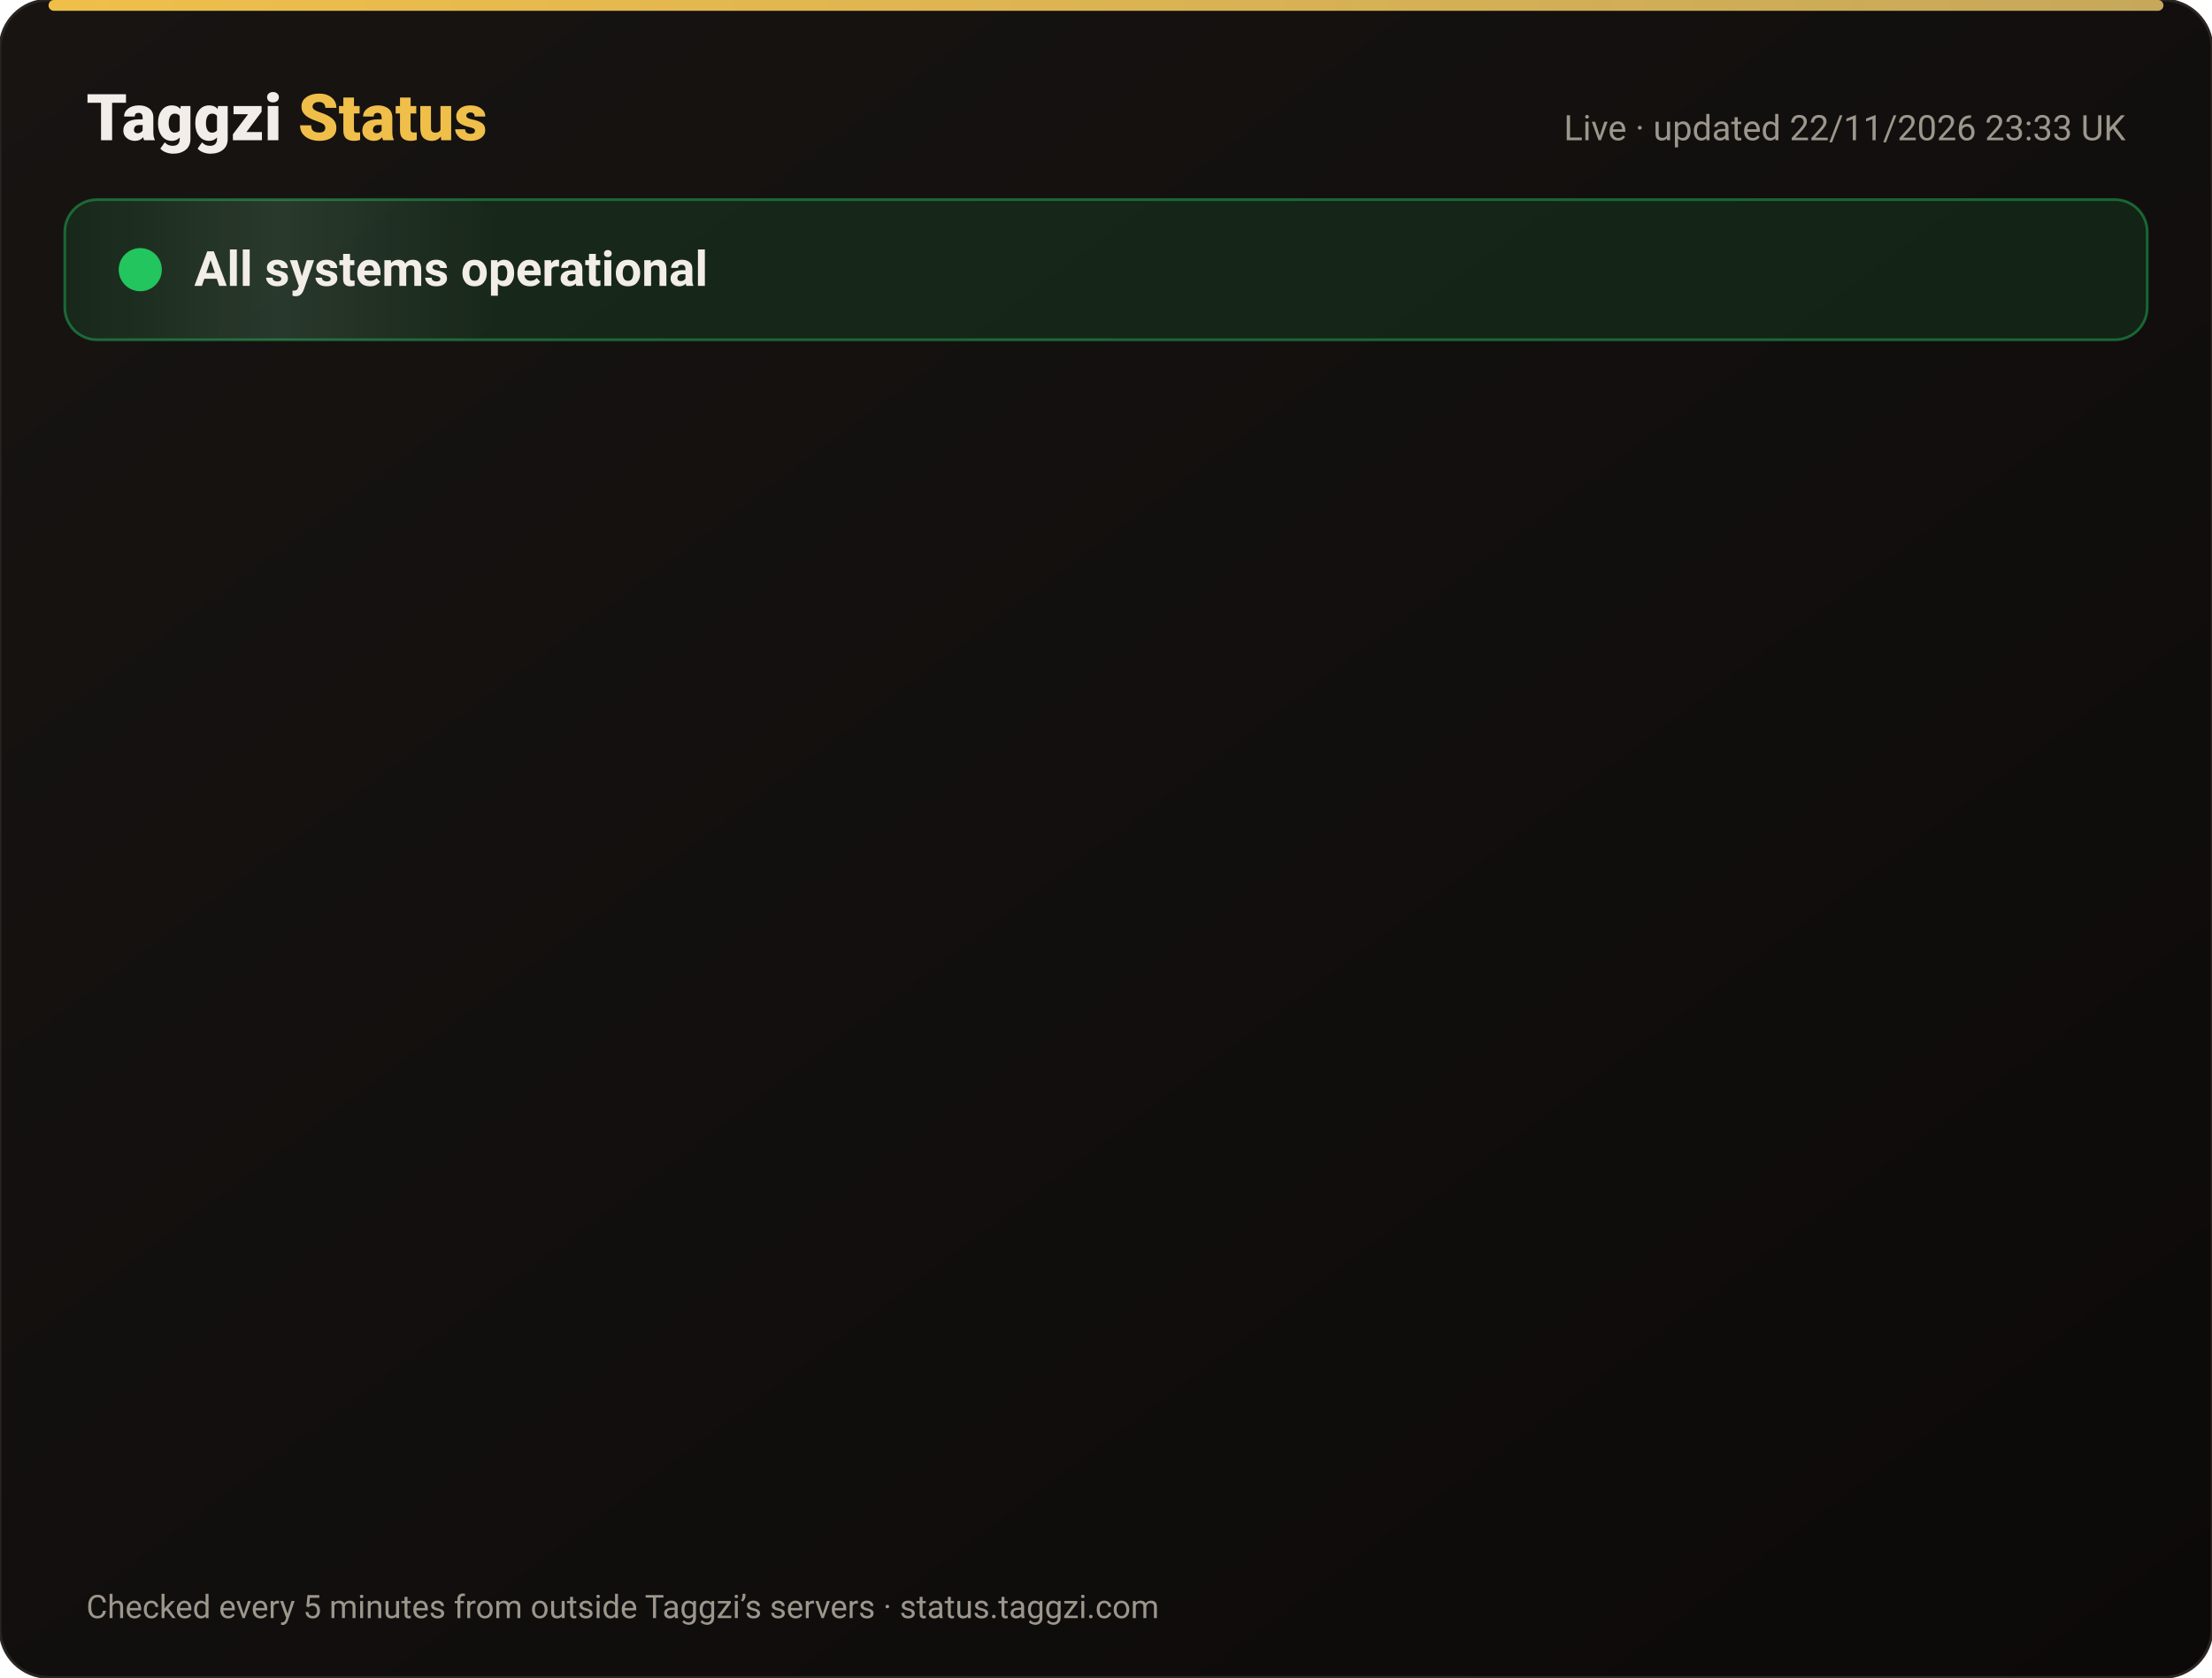
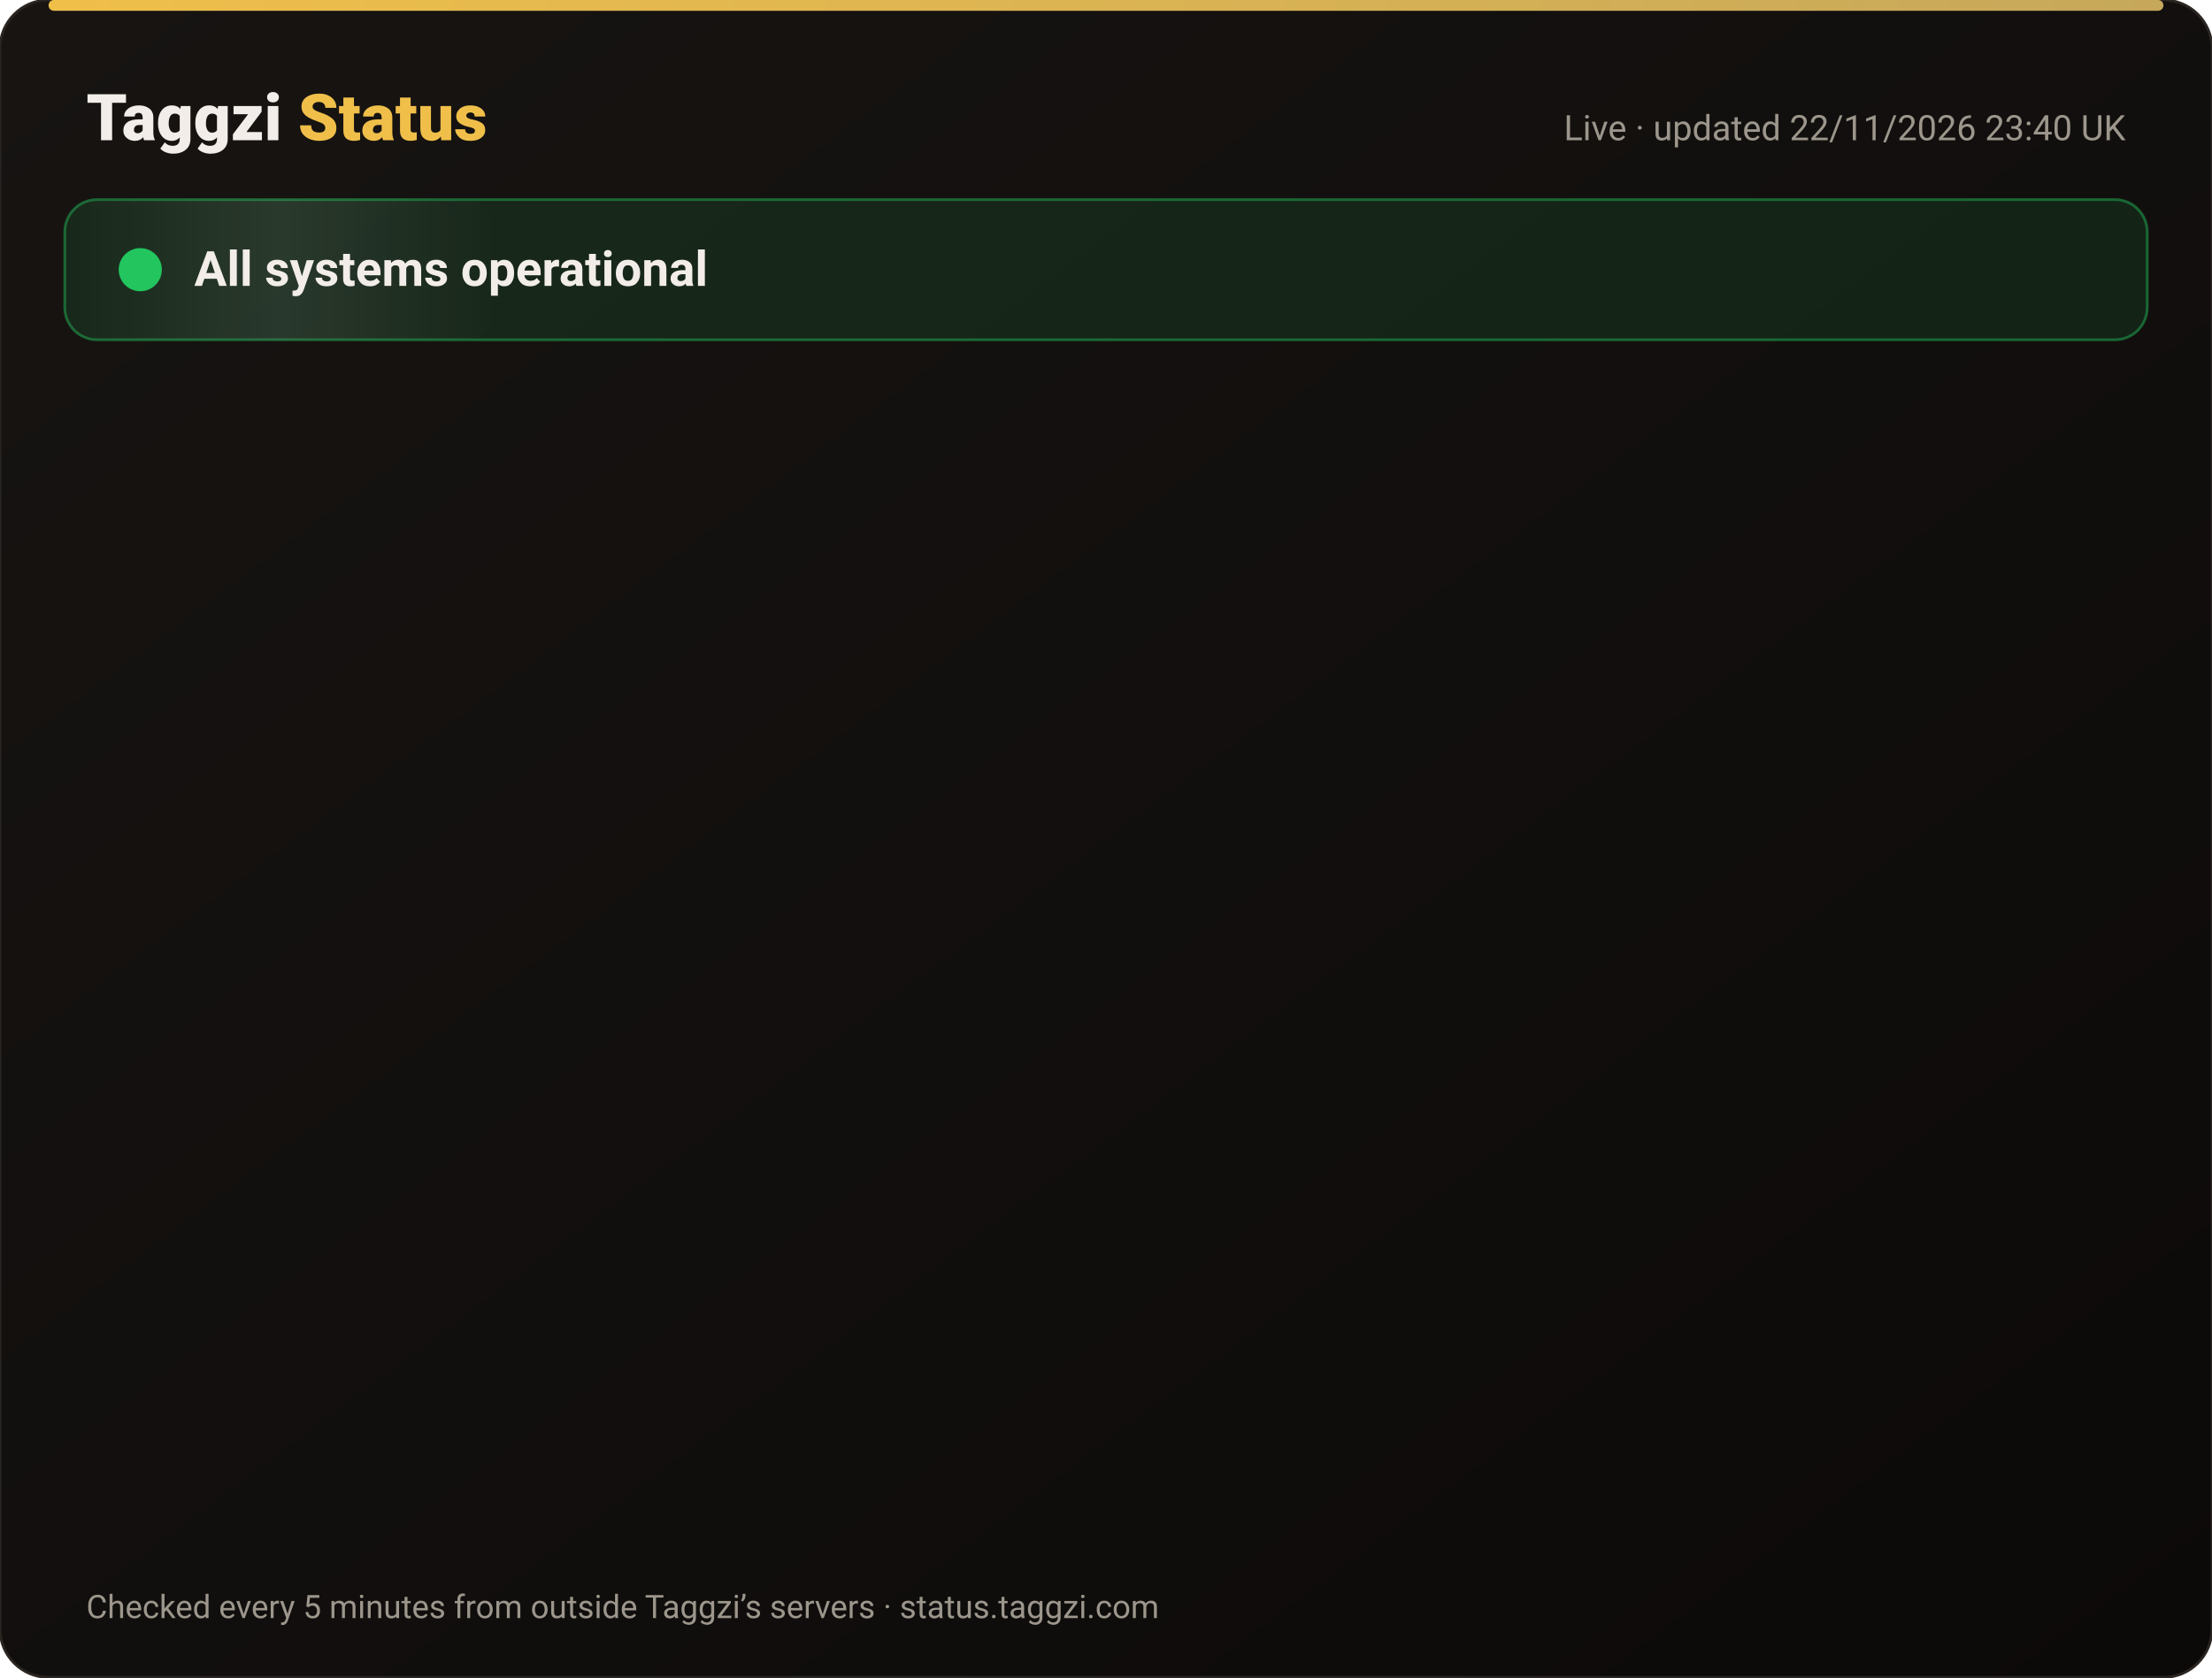
<svg xmlns="http://www.w3.org/2000/svg" width="820" height="622" viewBox="0 0 820 622" font-family="-apple-system,Segoe UI,Roboto,Helvetica,Arial,sans-serif">
  <defs>
    <linearGradient id="bg" x1="0" y1="0" x2="1" y2="1">
      <stop offset="0" stop-color="#171412" />
      <stop offset="1" stop-color="#0C0A09" />
    </linearGradient>
    <linearGradient id="gold" x1="0" x2="1">
      <stop offset="0" stop-color="#F0BF4A" />
      <stop offset="1" stop-color="#c6a85b" />
    </linearGradient>
    <linearGradient id="shine" x1="0" x2="1">
      <stop offset="0" stop-color="#fff" stop-opacity="0" />
      <stop offset=".5" stop-color="#fff" stop-opacity=".08" />
      <stop offset="1" stop-color="#fff" stop-opacity="0" />
    </linearGradient>
  </defs>
  <rect width="820" height="622" rx="18" fill="url(#bg)" stroke="#2a2521" />
  <rect x="18" y="0" width="784" height="4" rx="2" fill="url(#gold)" />
  <text x="32" y="52" font-size="24" font-weight="800" fill="#F2EDE8">Taggzi <tspan fill="#F0BF4A">Status</tspan>
  </text>
-   <text x="788" y="52" font-size="13" fill="#9C968C" text-anchor="end">Live · updated 22/11/2026 23:33 UK</text>
+   <text x="788" y="52" font-size="13" fill="#9C968C" text-anchor="end">Live · updated 22/11/2026 23:40 UK</text>
  <rect x="24" y="74" width="772" height="52" rx="12" fill="#22c55e" fill-opacity=".12" stroke="#22c55e" stroke-opacity=".45" />
  <rect x="24" y="74" width="160" height="52" rx="12" fill="url(#shine)">
    <animate attributeName="x" from="-160" to="820" dur="4s" repeatCount="indefinite" />
  </rect>
  <circle cx="52" cy="100" r="7" fill="#22c55e" />
  <circle cx="52" cy="100" r="7" fill="none" stroke="#22c55e" stroke-width="2">
    <animate attributeName="r" values="7;15;7" dur="2s" repeatCount="indefinite" />
    <animate attributeName="opacity" values=".9;0;.9" dur="2s" repeatCount="indefinite" />
  </circle>
  <text x="72" y="106" font-size="18" font-weight="700" fill="#F2EDE8">All systems operational</text>
  <g opacity="0">
    <animate attributeName="opacity" from="0" to="1" begin="0.00s" dur=".6s" fill="freeze" />
    <line x1="32" y1="188" x2="788" y2="188" stroke="#2a2521" />
    <circle cx="44" cy="166" r="6" fill="#22c55e">
      <animate attributeName="opacity" values="1;.45;1" dur="2.4s" begin="0.00s" repeatCount="indefinite" />
    </circle>
    <text x="62" y="171" font-size="15" font-weight="650" fill="#F2EDE8">Website</text>
    <text x="630" y="171" font-size="13" fill="#9C968C" text-anchor="end">99.98% uptime</text>
    <rect x="648" y="154" width="140" height="24" rx="12" fill="#22c55e" fill-opacity=".14" stroke="#22c55e" stroke-opacity=".5" />
    <text x="718" y="171" font-size="12" font-weight="700" fill="#22c55e" text-anchor="middle">Operational</text>
  </g>
  <g opacity="0">
    <animate attributeName="opacity" from="0" to="1" begin="0.15s" dur=".6s" fill="freeze" />
    <line x1="32" y1="234" x2="788" y2="234" stroke="#2a2521" />
    <circle cx="44" cy="212" r="6" fill="#22c55e">
      <animate attributeName="opacity" values="1;.45;1" dur="2.4s" begin="0.15s" repeatCount="indefinite" />
    </circle>
    <text x="62" y="217" font-size="15" font-weight="650" fill="#F2EDE8">Tag scans</text>
    <text x="630" y="217" font-size="13" fill="#9C968C" text-anchor="end">99.98% uptime</text>
    <rect x="648" y="200" width="140" height="24" rx="12" fill="#22c55e" fill-opacity=".14" stroke="#22c55e" stroke-opacity=".5" />
    <text x="718" y="217" font-size="12" font-weight="700" fill="#22c55e" text-anchor="middle">Operational</text>
  </g>
  <g opacity="0">
    <animate attributeName="opacity" from="0" to="1" begin="0.30s" dur=".6s" fill="freeze" />
    <line x1="32" y1="280" x2="788" y2="280" stroke="#2a2521" />
    <circle cx="44" cy="258" r="6" fill="#22c55e">
      <animate attributeName="opacity" values="1;.45;1" dur="2.4s" begin="0.30s" repeatCount="indefinite" />
    </circle>
    <text x="62" y="263" font-size="15" font-weight="650" fill="#F2EDE8">Manual tag lookup</text>
    <text x="630" y="263" font-size="13" fill="#9C968C" text-anchor="end">99.98% uptime</text>
    <rect x="648" y="246" width="140" height="24" rx="12" fill="#22c55e" fill-opacity=".14" stroke="#22c55e" stroke-opacity=".5" />
    <text x="718" y="263" font-size="12" font-weight="700" fill="#22c55e" text-anchor="middle">Operational</text>
  </g>
  <g opacity="0">
    <animate attributeName="opacity" from="0" to="1" begin="0.45s" dur=".6s" fill="freeze" />
    <line x1="32" y1="326" x2="788" y2="326" stroke="#2a2521" />
    <circle cx="44" cy="304" r="6" fill="#22c55e">
      <animate attributeName="opacity" values="1;.45;1" dur="2.4s" begin="0.45s" repeatCount="indefinite" />
    </circle>
    <text x="62" y="309" font-size="15" font-weight="650" fill="#F2EDE8">App &amp; login</text>
    <text x="630" y="309" font-size="13" fill="#9C968C" text-anchor="end">99.98% uptime</text>
    <rect x="648" y="292" width="140" height="24" rx="12" fill="#22c55e" fill-opacity=".14" stroke="#22c55e" stroke-opacity=".5" />
    <text x="718" y="309" font-size="12" font-weight="700" fill="#22c55e" text-anchor="middle">Operational</text>
  </g>
  <g opacity="0">
    <animate attributeName="opacity" from="0" to="1" begin="0.60s" dur=".6s" fill="freeze" />
    <line x1="32" y1="372" x2="788" y2="372" stroke="#2a2521" />
    <circle cx="44" cy="350" r="6" fill="#22c55e">
      <animate attributeName="opacity" values="1;.45;1" dur="2.4s" begin="0.60s" repeatCount="indefinite" />
    </circle>
    <text x="62" y="355" font-size="15" font-weight="650" fill="#F2EDE8">Community alerts</text>
    <text x="630" y="355" font-size="13" fill="#9C968C" text-anchor="end">99.98% uptime</text>
    <rect x="648" y="338" width="140" height="24" rx="12" fill="#22c55e" fill-opacity=".14" stroke="#22c55e" stroke-opacity=".5" />
    <text x="718" y="355" font-size="12" font-weight="700" fill="#22c55e" text-anchor="middle">Operational</text>
  </g>
  <g opacity="0">
    <animate attributeName="opacity" from="0" to="1" begin="0.75s" dur=".6s" fill="freeze" />
    <line x1="32" y1="418" x2="788" y2="418" stroke="#2a2521" />
    <circle cx="44" cy="396" r="6" fill="#22c55e">
      <animate attributeName="opacity" values="1;.45;1" dur="2.4s" begin="0.75s" repeatCount="indefinite" />
    </circle>
    <text x="62" y="401" font-size="15" font-weight="650" fill="#F2EDE8">Private calling</text>
    <text x="630" y="401" font-size="13" fill="#9C968C" text-anchor="end">99.98% uptime</text>
    <rect x="648" y="384" width="140" height="24" rx="12" fill="#22c55e" fill-opacity=".14" stroke="#22c55e" stroke-opacity=".5" />
    <text x="718" y="401" font-size="12" font-weight="700" fill="#22c55e" text-anchor="middle">Operational</text>
  </g>
  <g opacity="0">
    <animate attributeName="opacity" from="0" to="1" begin="0.90s" dur=".6s" fill="freeze" />
    <line x1="32" y1="464" x2="788" y2="464" stroke="#2a2521" />
    <circle cx="44" cy="442" r="6" fill="#22c55e">
      <animate attributeName="opacity" values="1;.45;1" dur="2.4s" begin="0.90s" repeatCount="indefinite" />
    </circle>
    <text x="62" y="447" font-size="15" font-weight="650" fill="#F2EDE8">Payments</text>
    <text x="630" y="447" font-size="13" fill="#9C968C" text-anchor="end">99.97% uptime</text>
    <rect x="648" y="430" width="140" height="24" rx="12" fill="#22c55e" fill-opacity=".14" stroke="#22c55e" stroke-opacity=".5" />
    <text x="718" y="447" font-size="12" font-weight="700" fill="#22c55e" text-anchor="middle">Operational</text>
  </g>
  <g opacity="0">
    <animate attributeName="opacity" from="0" to="1" begin="1.05s" dur=".6s" fill="freeze" />
    <line x1="32" y1="510" x2="788" y2="510" stroke="#2a2521" />
    <circle cx="44" cy="488" r="6" fill="#22c55e">
      <animate attributeName="opacity" values="1;.45;1" dur="2.4s" begin="1.05s" repeatCount="indefinite" />
    </circle>
    <text x="62" y="493" font-size="15" font-weight="650" fill="#F2EDE8">Email &amp; support</text>
    <text x="630" y="493" font-size="13" fill="#9C968C" text-anchor="end">99.98% uptime</text>
    <rect x="648" y="476" width="140" height="24" rx="12" fill="#22c55e" fill-opacity=".14" stroke="#22c55e" stroke-opacity=".5" />
    <text x="718" y="493" font-size="12" font-weight="700" fill="#22c55e" text-anchor="middle">Operational</text>
  </g>
  <g opacity="0">
    <animate attributeName="opacity" from="0" to="1" begin="1.20s" dur=".6s" fill="freeze" />
    <line x1="32" y1="556" x2="788" y2="556" stroke="#2a2521" />
    <circle cx="44" cy="534" r="6" fill="#22c55e">
      <animate attributeName="opacity" values="1;.45;1" dur="2.4s" begin="1.20s" repeatCount="indefinite" />
    </circle>
    <text x="62" y="539" font-size="15" font-weight="650" fill="#F2EDE8">Secure connection (SSL)</text>
    <text x="630" y="539" font-size="13" fill="#9C968C" text-anchor="end">100.00% uptime</text>
    <rect x="648" y="522" width="140" height="24" rx="12" fill="#22c55e" fill-opacity=".14" stroke="#22c55e" stroke-opacity=".5" />
    <text x="718" y="539" font-size="12" font-weight="700" fill="#22c55e" text-anchor="middle">Operational</text>
  </g>
  <text x="32" y="600" font-size="12" fill="#9C968C">Checked every 5 minutes from outside Taggzi’s servers · status.taggzi.com</text>
</svg>
